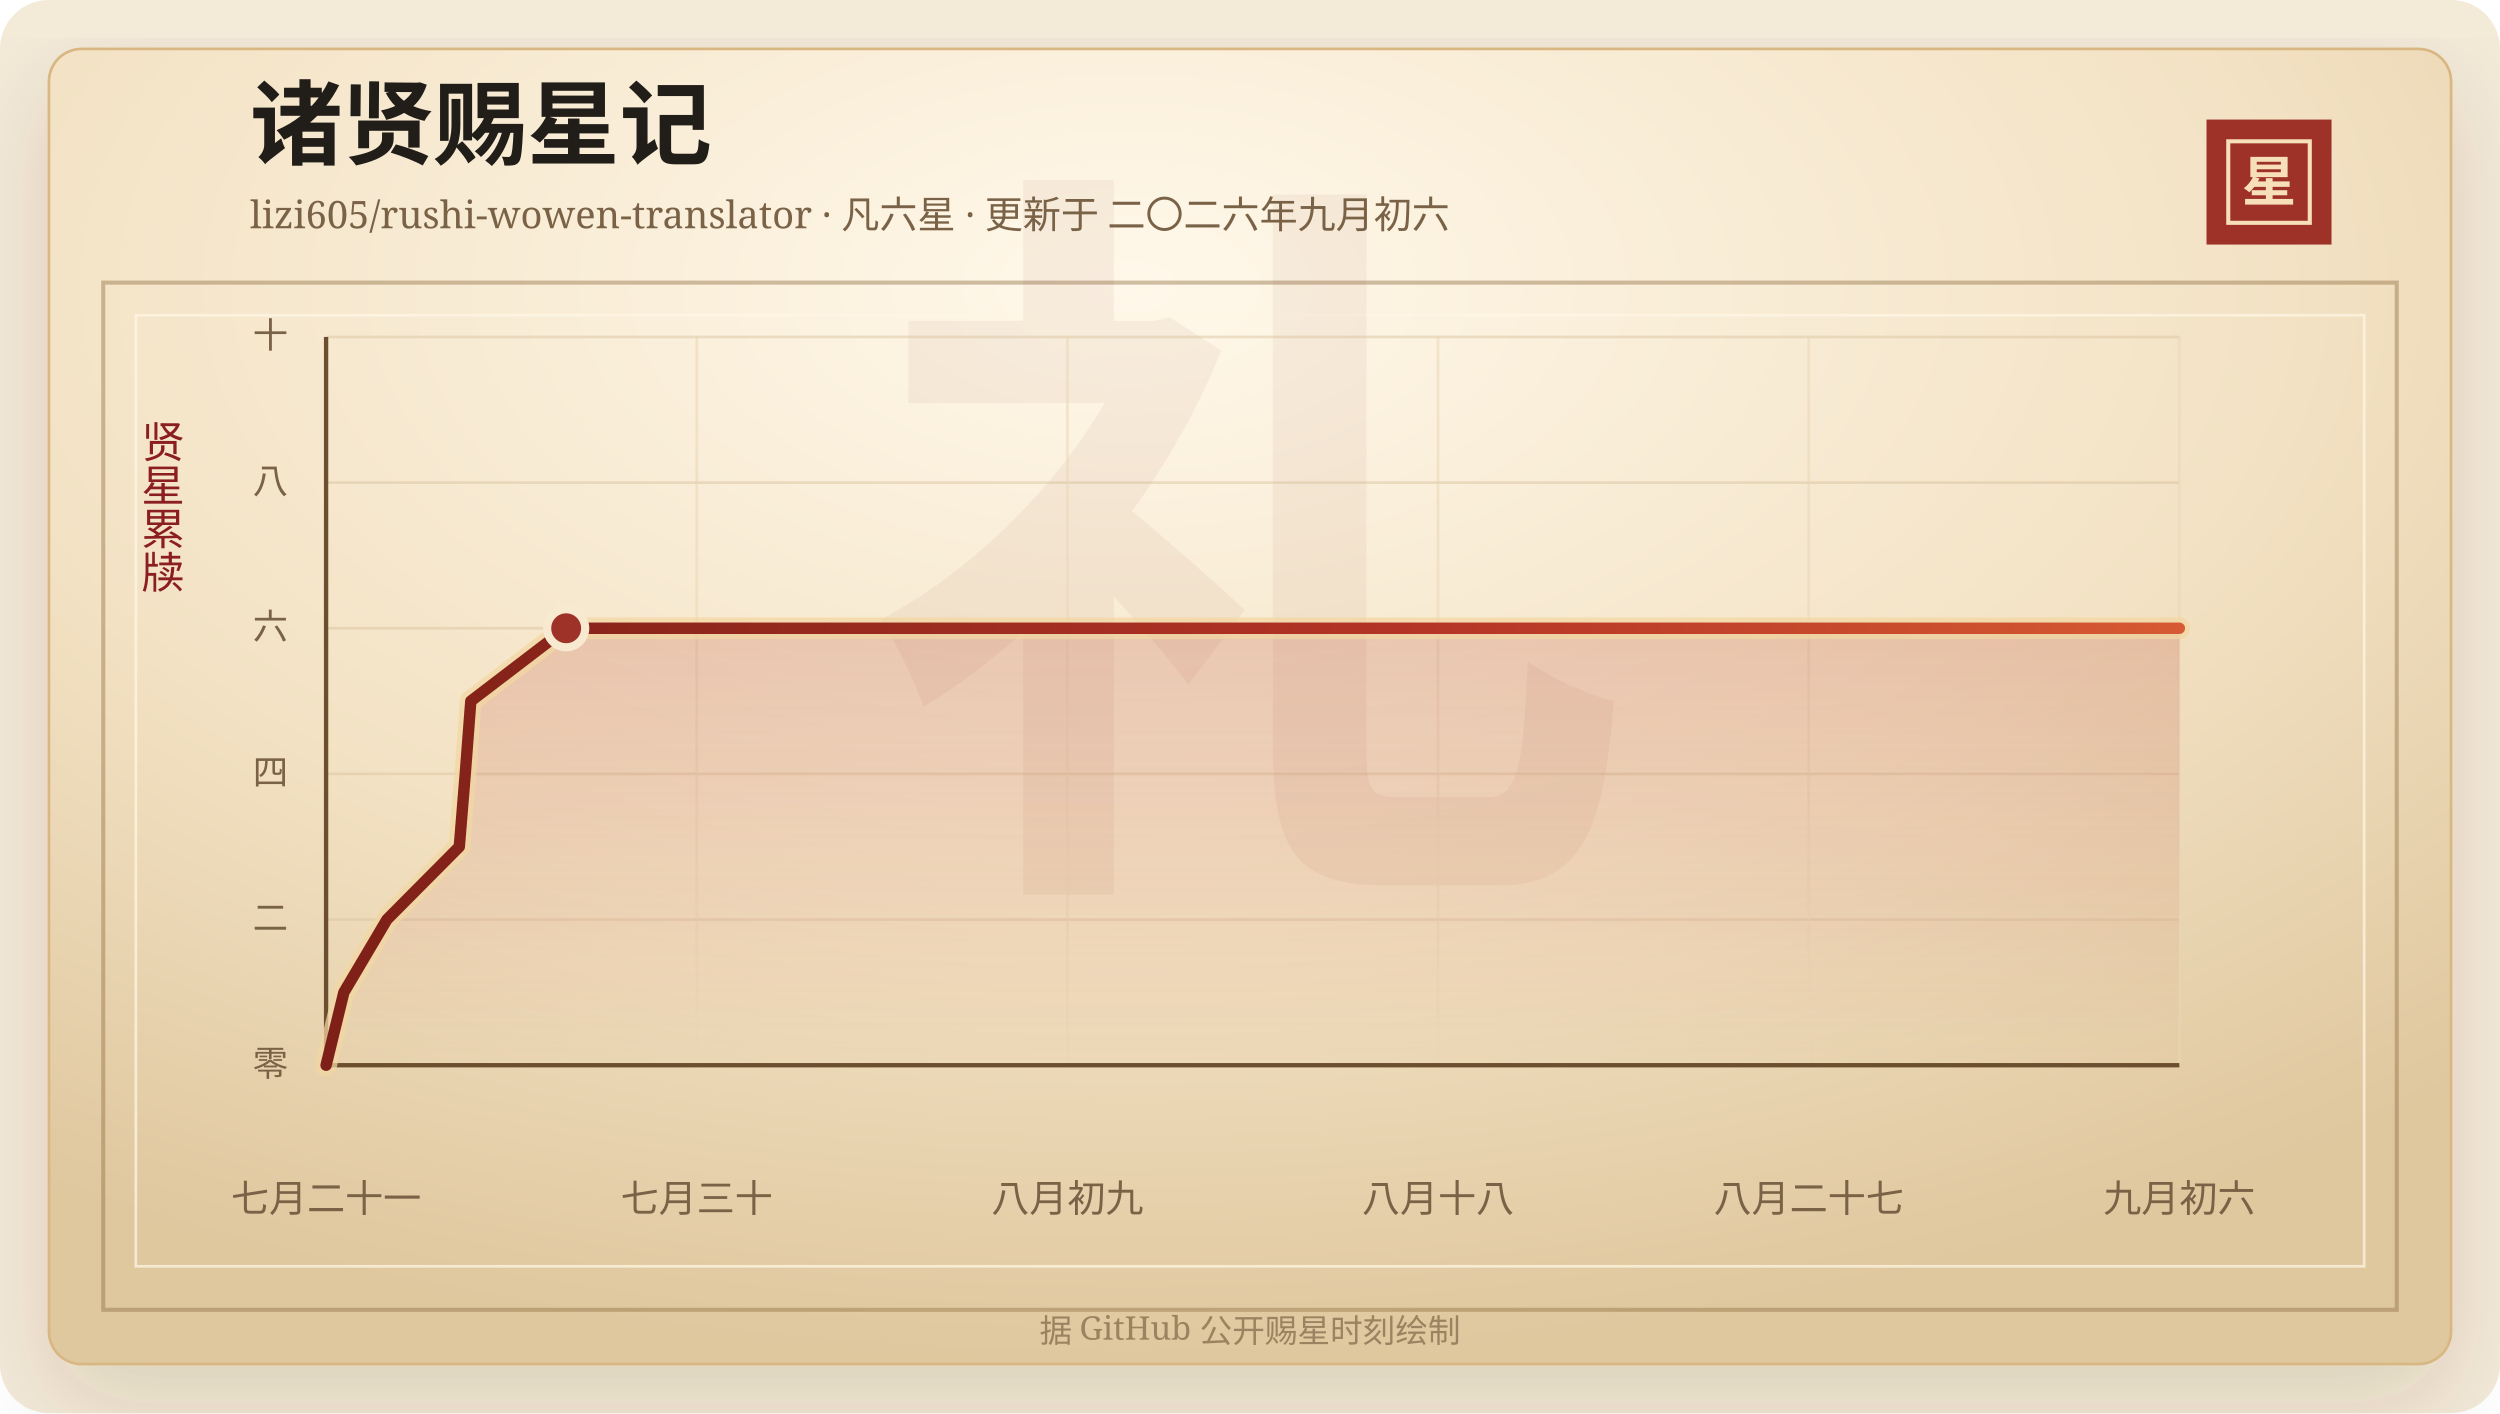
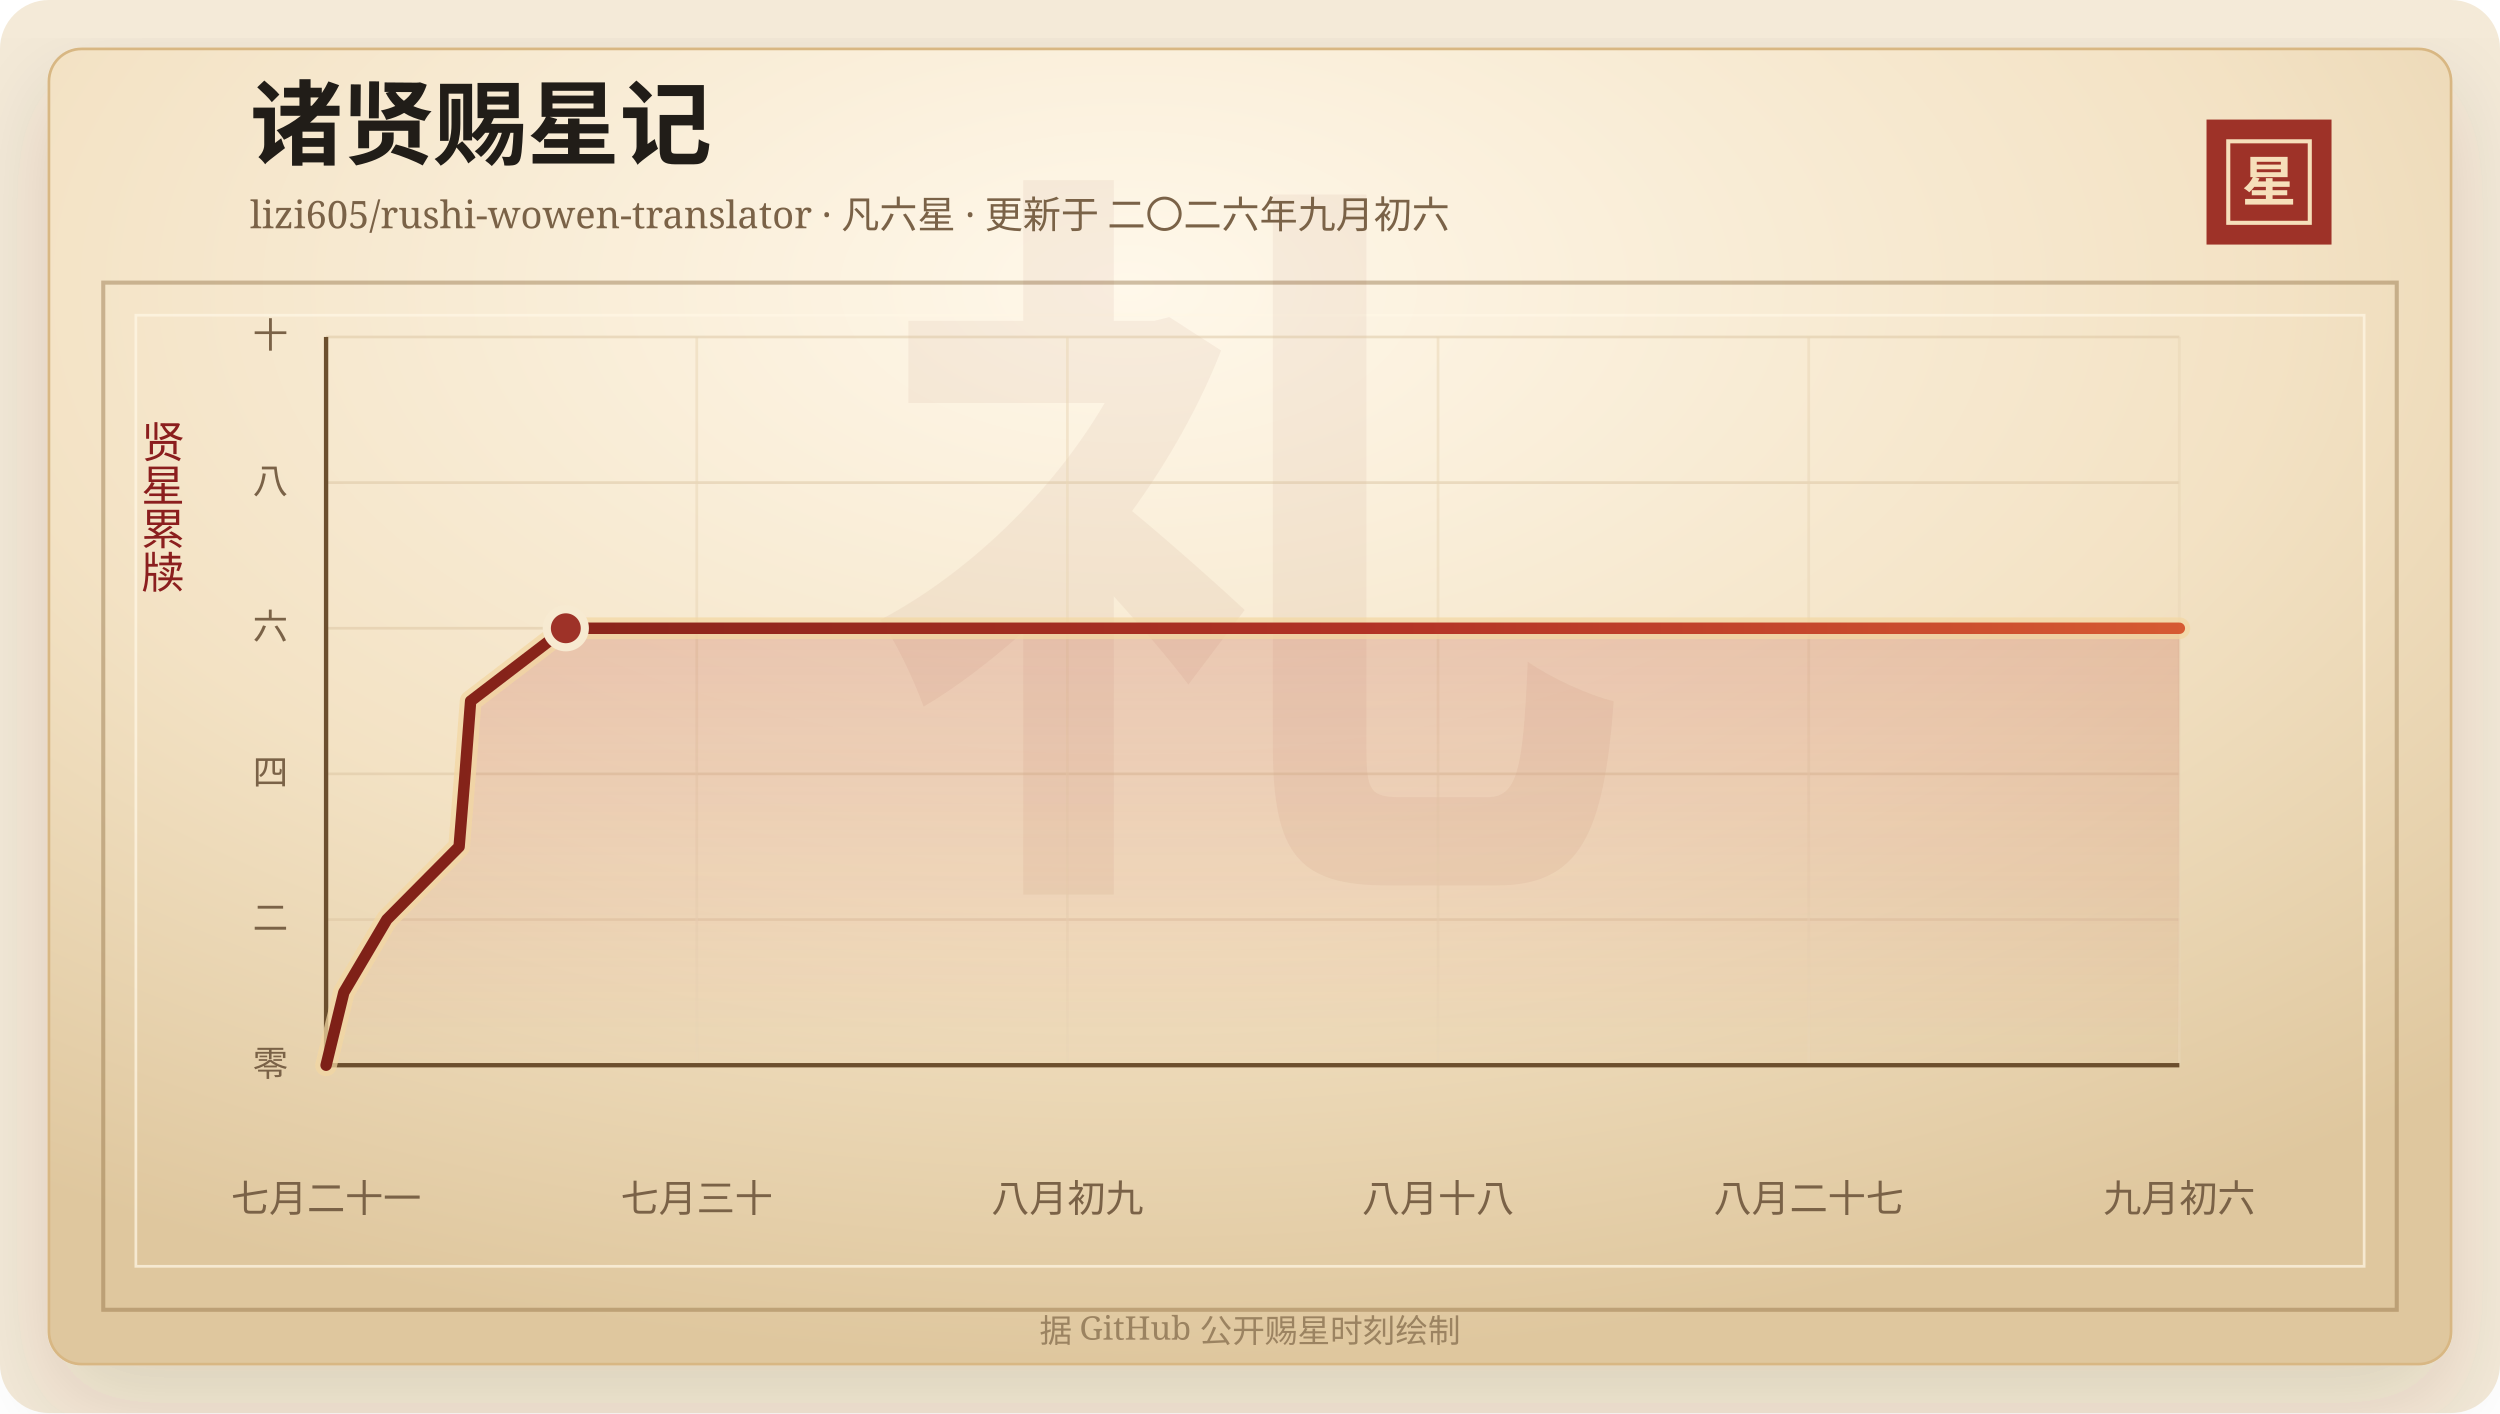
<svg xmlns="http://www.w3.org/2000/svg" width="920" height="520" viewBox="0 0 920 520" role="img" aria-labelledby="title desc">
  <defs>
    <linearGradient id="line" x1="0" x2="1" y1="0" y2="0">
      <stop offset="0%" stop-color="#7d2017" />
      <stop offset="58%" stop-color="#b33426" />
      <stop offset="100%" stop-color="#d65a32" />
    </linearGradient>
    <linearGradient id="area" x1="0" x2="0" y1="0" y2="1">
      <stop offset="0%" stop-color="#b33426" stop-opacity="0.2" />
      <stop offset="100%" stop-color="#b33426" stop-opacity="0" />
    </linearGradient>
    <radialGradient id="paper" cx="45%" cy="18%" r="82%">
      <stop offset="0%" stop-color="#fff8ea" />
      <stop offset="58%" stop-color="#f3e2c4" />
      <stop offset="100%" stop-color="#dfc79e" />
    </radialGradient>
    <filter id="shadow" x="-20%" y="-20%" width="140%" height="140%">
      <feDropShadow dx="0" dy="14" stdDeviation="18" flood-color="#3b2a20" flood-opacity="0.14" />
    </filter>
  </defs>
  <rect width="920" height="520" rx="18" fill="#f4ead8" />
  <rect x="18" y="18" width="884" height="484" rx="12" fill="url(#paper)" stroke="#d8b783" filter="url(#shadow)" />
  <rect x="38" y="104" width="844" height="378" fill="none" stroke="#8c6b3f" stroke-opacity="0.42" stroke-width="1.5" />
  <rect x="50" y="116" width="820" height="350" fill="none" stroke="#fff7e5" stroke-opacity="0.72" />
  <text x="460" y="304" text-anchor="middle" fill="#8c342a" fill-opacity="0.06" font-family="Songti SC, STSong, SimSun, serif" font-size="280" font-weight="700">礼</text>
  <text x="92" y="58" fill="#211d18" font-family="Songti SC, STSong, SimSun, serif" font-size="34" font-weight="700">诸贤赐星记</text>
  <text x="92" y="84" fill="#7a6247" font-family="Songti SC, STSong, SimSun, serif" font-size="14.0">lizi605/rushi-wowen-translator · 凡六星 · 更新于 二〇二六年九月初六</text>
  <rect x="812" y="44" width="46" height="46" fill="#9e3228" />
  <rect x="820" y="52" width="30" height="30" fill="none" stroke="#f6dfba" stroke-width="1.5" />
  <text x="835" y="74" text-anchor="middle" fill="#f6dfba" font-family="Songti SC, STSong, SimSun, serif" font-size="20" font-weight="700">星</text>
  <text x="60" y="166" text-anchor="middle" fill="#8b1e1e" font-family="Songti SC, STSong, SimSun, serif" font-size="16" writing-mode="vertical-rl">贤星累牍</text>
  <line x1="120" y1="392.00" x2="802" y2="392.00" stroke="#d9c29e" stroke-opacity="0.48" />
  <text x="106" y="396.00" text-anchor="end" fill="#7a6247" font-family="Songti SC, STSong, SimSun, serif" font-size="13">零</text>
  <line x1="120" y1="338.40" x2="802" y2="338.40" stroke="#d9c29e" stroke-opacity="0.48" />
  <text x="106" y="342.40" text-anchor="end" fill="#7a6247" font-family="Songti SC, STSong, SimSun, serif" font-size="13">二</text>
  <line x1="120" y1="284.80" x2="802" y2="284.80" stroke="#d9c29e" stroke-opacity="0.48" />
  <text x="106" y="288.80" text-anchor="end" fill="#7a6247" font-family="Songti SC, STSong, SimSun, serif" font-size="13">四</text>
  <line x1="120" y1="231.20" x2="802" y2="231.20" stroke="#d9c29e" stroke-opacity="0.48" />
  <text x="106" y="235.20" text-anchor="end" fill="#7a6247" font-family="Songti SC, STSong, SimSun, serif" font-size="13">六</text>
  <line x1="120" y1="177.60" x2="802" y2="177.60" stroke="#d9c29e" stroke-opacity="0.48" />
  <text x="106" y="181.60" text-anchor="end" fill="#7a6247" font-family="Songti SC, STSong, SimSun, serif" font-size="13">八</text>
  <line x1="120" y1="124.00" x2="802" y2="124.00" stroke="#d9c29e" stroke-opacity="0.48" />
  <text x="106" y="128.00" text-anchor="end" fill="#7a6247" font-family="Songti SC, STSong, SimSun, serif" font-size="13">十</text>
  <line x1="120.00" y1="124" x2="120.00" y2="392" stroke="#ead6b7" stroke-opacity="0.54" />
  <text x="120.00" y="446" text-anchor="middle" fill="#7a6247" font-family="Songti SC, STSong, SimSun, serif" font-size="14">七月二十一</text>
  <line x1="256.40" y1="124" x2="256.40" y2="392" stroke="#ead6b7" stroke-opacity="0.54" />
  <text x="256.40" y="446" text-anchor="middle" fill="#7a6247" font-family="Songti SC, STSong, SimSun, serif" font-size="14">七月三十</text>
  <line x1="392.80" y1="124" x2="392.80" y2="392" stroke="#ead6b7" stroke-opacity="0.54" />
  <text x="392.80" y="446" text-anchor="middle" fill="#7a6247" font-family="Songti SC, STSong, SimSun, serif" font-size="14">八月初九</text>
  <line x1="529.20" y1="124" x2="529.20" y2="392" stroke="#ead6b7" stroke-opacity="0.54" />
  <text x="529.20" y="446" text-anchor="middle" fill="#7a6247" font-family="Songti SC, STSong, SimSun, serif" font-size="14">八月十八</text>
  <line x1="665.60" y1="124" x2="665.60" y2="392" stroke="#ead6b7" stroke-opacity="0.54" />
  <text x="665.60" y="446" text-anchor="middle" fill="#7a6247" font-family="Songti SC, STSong, SimSun, serif" font-size="14">八月二十七</text>
  <line x1="802.00" y1="124" x2="802.00" y2="392" stroke="#ead6b7" stroke-opacity="0.54" />
  <text x="802.00" y="446" text-anchor="middle" fill="#7a6247" font-family="Songti SC, STSong, SimSun, serif" font-size="14">九月初六</text>
  <line x1="120" y1="392" x2="802" y2="392" stroke="#6c4f2e" stroke-width="1.6" />
  <line x1="120" y1="124" x2="120" y2="392" stroke="#6c4f2e" stroke-width="1.6" />
-   <polygon points="120.00,392.00 120.00,392.00 126.54,365.20 142.39,338.40 169.02,311.60 171.21,284.80 173.26,258.00 208.35,231.20 802.00,231.20 802.00,392.00" fill="url(#area)" />
-   <polyline points="120.00,392.00 126.54,365.20 142.39,338.40 169.02,311.60 171.21,284.80 173.26,258.00 208.35,231.20 802.00,231.20" fill="none" stroke="#f3d7a2" stroke-width="8" stroke-linecap="round" stroke-linejoin="round" opacity="0.72" />
-   <polyline points="120.00,392.00 126.54,365.20 142.39,338.40 169.02,311.60 171.21,284.80 173.26,258.00 208.35,231.20 802.00,231.20" fill="none" stroke="url(#line)" stroke-width="4.2" stroke-linecap="round" stroke-linejoin="round" />
-   <circle cx="208.35" cy="231.20" r="7" fill="#9e3228" stroke="#f7ead1" stroke-width="3" />
+   <polygon points="120.00,392.00 120.00,392.00 126.53,365.20 142.35,338.40 168.95,311.60 171.14,284.80 173.19,258.00 208.22,231.20 802.00,231.20 802.00,392.00" fill="url(#area)" />
+   <polyline points="120.00,392.00 126.53,365.20 142.35,338.40 168.95,311.60 171.14,284.80 173.19,258.00 208.22,231.20 802.00,231.20" fill="none" stroke="#f3d7a2" stroke-width="8" stroke-linecap="round" stroke-linejoin="round" opacity="0.72" />
+   <polyline points="120.00,392.00 126.53,365.20 142.35,338.40 168.95,311.60 171.14,284.80 173.19,258.00 208.22,231.20 802.00,231.20" fill="none" stroke="url(#line)" stroke-width="4.2" stroke-linecap="round" stroke-linejoin="round" />
+   <circle cx="208.22" cy="231.20" r="7" fill="#9e3228" stroke="#f7ead1" stroke-width="3" />
  <text x="460" y="494" text-anchor="middle" fill="#9b8361" font-family="Songti SC, STSong, SimSun, serif" font-size="12">据 GitHub 公开赐星时刻绘制</text>
</svg>
